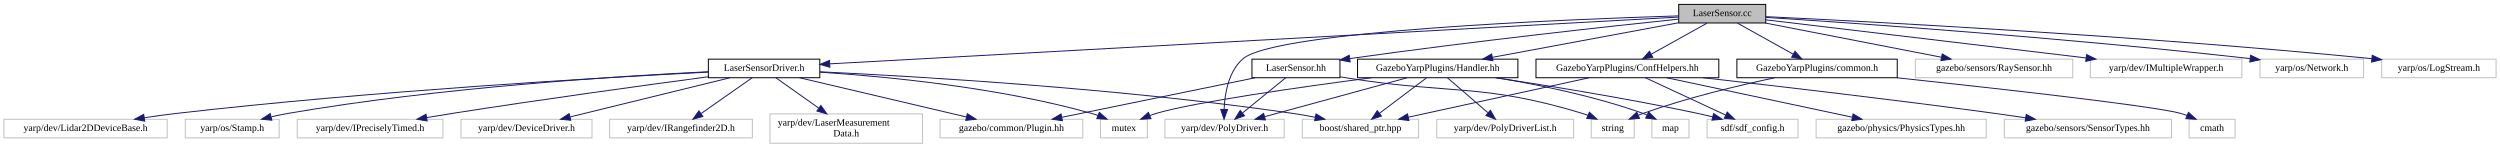
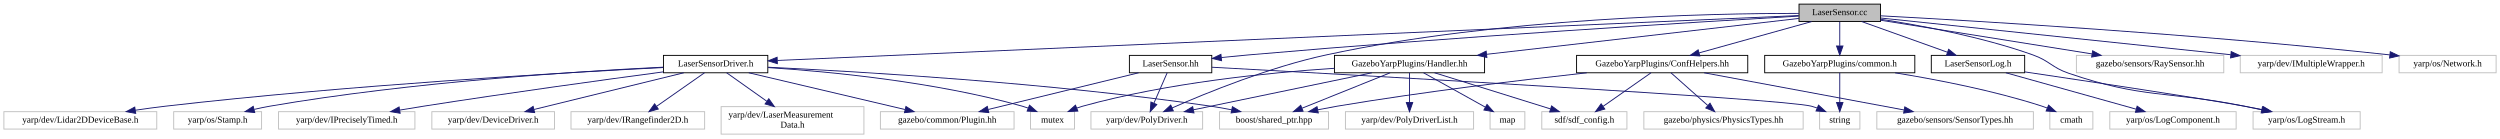
- <svg xmlns="http://www.w3.org/2000/svg" xmlns:xlink="http://www.w3.org/1999/xlink" width="2557pt" height="151pt" viewBox="0.00 0.00 2557.00 151.00">
+ <svg xmlns="http://www.w3.org/2000/svg" xmlns:xlink="http://www.w3.org/1999/xlink" width="2731pt" height="151pt" viewBox="0.00 0.00 2730.50 151.00">
  <g id="graph0" class="graph" transform="scale(1 1) rotate(0) translate(4 147)">
    <g id="node1" class="node">
      <g id="a_node1">
        <a xlink:title=" ">
-           <polygon fill="#bfbfbf" stroke="black" points="1713,-123.5 1713,-142.5 1802,-142.5 1802,-123.5 1713,-123.5" />
-           <text text-anchor="middle" x="1757.5" y="-130.5" font-family="FreeSans.ttf" font-size="10.00">LaserSensor.cc</text>
+           <polygon fill="#bfbfbf" stroke="black" points="1961,-123.5 1961,-142.5 2050,-142.5 2050,-123.5 1961,-123.5" />
+           <text text-anchor="middle" x="2005.5" y="-130.5" font-family="FreeSans.ttf" font-size="10.00">LaserSensor.cc</text>
        </a>
      </g>
    </g>
    <g id="node2" class="node">
      <g id="a_node2">
        <a xlink:href="LaserSensor_8hh.html" target="_top" xlink:title=" ">
-           <polygon fill="none" stroke="black" points="1276.5,-67.5 1276.5,-86.5 1366.5,-86.5 1366.5,-67.5 1276.5,-67.5" />
-           <text text-anchor="middle" x="1321.5" y="-74.5" font-family="FreeSans.ttf" font-size="10.00">LaserSensor.hh</text>
+           <polygon fill="none" stroke="black" points="1229.5,-67.5 1229.5,-86.5 1319.5,-86.5 1319.5,-67.5 1229.5,-67.5" />
+           <text text-anchor="middle" x="1274.5" y="-74.5" font-family="FreeSans.ttf" font-size="10.00">LaserSensor.hh</text>
        </a>
      </g>
    </g>
    <g id="edge1" class="edge">
-       <path fill="none" stroke="midnightblue" d="M1712.71,-127.43C1643.08,-120.16 1504.42,-105.08 1376.53,-87.09" />
-       <polygon fill="midnightblue" stroke="midnightblue" points="1376.95,-83.61 1366.56,-85.68 1375.97,-90.54 1376.95,-83.61" />
+       <path fill="none" stroke="midnightblue" d="M1960.81,-129.44C1855.81,-123.31 1585.17,-106.8 1359.5,-87 1349.95,-86.16 1339.82,-85.17 1329.99,-84.17" />
+       <polygon fill="midnightblue" stroke="midnightblue" points="1330.22,-80.67 1319.91,-83.11 1329.49,-87.63 1330.22,-80.67" />
    </g>
    <g id="node4" class="node">
      <g id="a_node4">
        <a xlink:title=" ">
          <polygon fill="none" stroke="#bfbfbf" points="1187.5,-6 1187.5,-25 1309.5,-25 1309.5,-6 1187.5,-6" />
          <text text-anchor="middle" x="1248.5" y="-13" font-family="FreeSans.ttf" font-size="10.00">yarp/dev/PolyDriver.h</text>
        </a>
      </g>
    </g>
-     <g id="edge31" class="edge">
-       <path fill="none" stroke="midnightblue" d="M1712.99,-130.78C1598.66,-127.23 1301.2,-115.36 1267.5,-87 1252.53,-74.4 1248.7,-51.36 1248.03,-35.05" />
-       <polygon fill="midnightblue" stroke="midnightblue" points="1251.53,-35.03 1247.96,-25.05 1244.53,-35.07 1251.53,-35.03" />
+     <g id="edge34" class="edge">
+       <path fill="none" stroke="midnightblue" d="M1960.92,-132.41C1865.2,-132.41 1633.37,-127.78 1444.5,-87 1382.52,-73.62 1313.5,-45.5 1276.16,-29.1" />
+       <polygon fill="midnightblue" stroke="midnightblue" points="1277.49,-25.87 1266.93,-25.01 1274.65,-32.26 1277.49,-25.87" />
    </g>
    <g id="node6" class="node">
      <g id="a_node6">
        <a xlink:href="LaserSensorDriver_8h.html" target="_top" xlink:title=" ">
          <polygon fill="none" stroke="black" points="720.5,-67.5 720.5,-86.5 834.5,-86.5 834.5,-67.5 720.5,-67.5" />
          <text text-anchor="middle" x="777.5" y="-74.5" font-family="FreeSans.ttf" font-size="10.00">LaserSensorDriver.h</text>
        </a>
      </g>
    </g>
    <g id="edge5" class="edge">
-       <path fill="none" stroke="midnightblue" d="M1712.84,-129.54C1556.3,-120.91 1031.8,-92.01 844.6,-81.7" />
-       <polygon fill="midnightblue" stroke="midnightblue" points="844.79,-78.2 834.61,-81.15 844.41,-85.19 844.79,-78.2" />
+       <path fill="none" stroke="midnightblue" d="M1960.7,-130.03C1775.36,-121.88 1067.79,-90.77 845.05,-80.97" />
+       <polygon fill="midnightblue" stroke="midnightblue" points="844.96,-77.46 834.81,-80.52 844.65,-84.46 844.96,-77.46" />
    </g>
    <g id="node15" class="node">
      <g id="a_node15">
+         <a xlink:href="LaserSensorLog_8h.html" target="_top" xlink:title=" ">
+           <polygon fill="none" stroke="black" points="2105.5,-67.5 2105.5,-86.5 2207.5,-86.5 2207.5,-67.5 2105.5,-67.5" />
+           <text text-anchor="middle" x="2156.5" y="-74.5" font-family="FreeSans.ttf" font-size="10.00">LaserSensorLog.h</text>
+         </a>
+       </g>
+     </g>
+     <g id="edge15" class="edge">
+       <path fill="none" stroke="midnightblue" d="M2029.43,-123.44C2054.72,-114.4 2094.8,-100.06 2123.18,-89.92" />
+       <polygon fill="midnightblue" stroke="midnightblue" points="2124.45,-93.18 2132.69,-86.52 2122.09,-86.59 2124.45,-93.18" />
+     </g>
+     <g id="node17" class="node">
+       <g id="a_node17">
+         <a xlink:title=" ">
+           <polygon fill="none" stroke="#bfbfbf" points="2457,-6 2457,-25 2574,-25 2574,-6 2457,-6" />
+           <text text-anchor="middle" x="2515.5" y="-13" font-family="FreeSans.ttf" font-size="10.00">yarp/os/LogStream.h</text>
+         </a>
+       </g>
+     </g>
+     <g id="edge37" class="edge">
+       <path fill="none" stroke="midnightblue" d="M2050.08,-125.99C2093.44,-119.34 2160.75,-106.85 2216.5,-87 2234.85,-80.47 2237.07,-73.3 2255.5,-67 2337.65,-38.9 2362.37,-48.05 2447.5,-31 2453.64,-29.77 2460.08,-28.44 2466.44,-27.11" />
+       <polygon fill="midnightblue" stroke="midnightblue" points="2467.28,-30.51 2476.34,-25.02 2465.83,-23.66 2467.28,-30.51" />
+     </g>
+     <g id="node18" class="node">
+       <g id="a_node18">
        <a xlink:href="Handler_8hh.html" target="_top" xlink:title=" ">
-           <polygon fill="none" stroke="black" points="1384.5,-67.5 1384.5,-86.5 1548.5,-86.5 1548.5,-67.5 1384.5,-67.5" />
-           <text text-anchor="middle" x="1466.5" y="-74.5" font-family="FreeSans.ttf" font-size="10.00">GazeboYarpPlugins/Handler.hh</text>
-         </a>
-       </g>
-     </g>
-     <g id="edge15" class="edge">
-       <path fill="none" stroke="midnightblue" d="M1712.99,-123.74C1661.88,-114.26 1577.96,-98.68 1522.47,-88.39" />
-       <polygon fill="midnightblue" stroke="midnightblue" points="1522.92,-84.91 1512.45,-86.53 1521.64,-91.79 1522.92,-84.91" />
-     </g>
-     <g id="node19" class="node">
-       <g id="a_node19">
+           <polygon fill="none" stroke="black" points="1453.5,-67.5 1453.5,-86.5 1617.5,-86.5 1617.5,-67.5 1453.5,-67.5" />
+           <text text-anchor="middle" x="1535.5" y="-74.5" font-family="FreeSans.ttf" font-size="10.00">GazeboYarpPlugins/Handler.hh</text>
+         </a>
+       </g>
+     </g>
+     <g id="edge18" class="edge">
+       <path fill="none" stroke="midnightblue" d="M1960.86,-126.87C1882.66,-117.89 1719.72,-99.17 1619.75,-87.68" />
+       <polygon fill="midnightblue" stroke="midnightblue" points="1620.02,-84.19 1609.68,-86.52 1619.22,-91.14 1620.02,-84.19" />
+     </g>
+     <g id="node22" class="node">
+       <g id="a_node22">
        <a xlink:href="common_8h.html" target="_top" xlink:title=" ">
-           <polygon fill="none" stroke="black" points="1772.5,-67.5 1772.5,-86.5 1936.5,-86.5 1936.5,-67.5 1772.5,-67.5" />
-           <text text-anchor="middle" x="1854.5" y="-74.5" font-family="FreeSans.ttf" font-size="10.00">GazeboYarpPlugins/common.h</text>
-         </a>
-       </g>
-     </g>
-     <g id="edge22" class="edge">
-       <path fill="none" stroke="midnightblue" d="M1773.08,-123.32C1788.5,-114.74 1812.31,-101.49 1830.21,-91.52" />
-       <polygon fill="midnightblue" stroke="midnightblue" points="1831.92,-94.58 1838.95,-86.65 1828.51,-88.46 1831.92,-94.58" />
-     </g>
-     <g id="node21" class="node">
-       <g id="a_node21">
-         <a xlink:href="ConfHelpers_8hh.html" target="_top" xlink:title=" ">
-           <polygon fill="none" stroke="black" points="1567,-67.5 1567,-86.5 1754,-86.5 1754,-67.5 1567,-67.5" />
-           <text text-anchor="middle" x="1660.5" y="-74.5" font-family="FreeSans.ttf" font-size="10.00">GazeboYarpPlugins/ConfHelpers.hh</text>
+           <polygon fill="none" stroke="black" points="1923.5,-67.5 1923.5,-86.5 2087.5,-86.5 2087.5,-67.5 1923.5,-67.5" />
+           <text text-anchor="middle" x="2005.5" y="-74.5" font-family="FreeSans.ttf" font-size="10.00">GazeboYarpPlugins/common.h</text>
        </a>
      </g>
    </g>
    <g id="edge25" class="edge">
-       <path fill="none" stroke="midnightblue" d="M1741.92,-123.32C1726.5,-114.74 1702.69,-101.49 1684.79,-91.52" />
-       <polygon fill="midnightblue" stroke="midnightblue" points="1686.49,-88.46 1676.05,-86.65 1683.08,-94.58 1686.49,-88.46" />
+       <path fill="none" stroke="midnightblue" d="M2005.5,-123.08C2005.5,-116.01 2005.5,-105.86 2005.5,-96.99" />
+       <polygon fill="midnightblue" stroke="midnightblue" points="2009,-96.75 2005.5,-86.75 2002,-96.75 2009,-96.75" />
    </g>
    <g id="node24" class="node">
      <g id="a_node24">
-         <a xlink:title=" ">
-           <polygon fill="none" stroke="#bfbfbf" points="1955,-67.5 1955,-86.5 2116,-86.5 2116,-67.5 1955,-67.5" />
-           <text text-anchor="middle" x="2035.5" y="-74.5" font-family="FreeSans.ttf" font-size="10.00">gazebo/sensors/RaySensor.hh</text>
-         </a>
-       </g>
-     </g>
-     <g id="edge30" class="edge">
-       <path fill="none" stroke="midnightblue" d="M1801.55,-123.44C1850.35,-113.96 1929.06,-98.67 1981.53,-88.48" />
-       <polygon fill="midnightblue" stroke="midnightblue" points="1982.51,-91.86 1991.66,-86.52 1981.17,-84.99 1982.51,-91.86" />
-     </g>
-     <g id="node25" class="node">
-       <g id="a_node25">
-         <a xlink:title=" ">
-           <polygon fill="none" stroke="#bfbfbf" points="2134,-67.5 2134,-86.5 2289,-86.5 2289,-67.5 2134,-67.5" />
-           <text text-anchor="middle" x="2211.5" y="-74.5" font-family="FreeSans.ttf" font-size="10.00">yarp/dev/IMultipleWrapper.h</text>
-         </a>
-       </g>
-     </g>
-     <g id="edge32" class="edge">
-       <path fill="none" stroke="midnightblue" d="M1802.27,-126.67C1878.33,-117.63 2033.81,-99.14 2129.71,-87.73" />
-       <polygon fill="midnightblue" stroke="midnightblue" points="2130.14,-91.2 2139.66,-86.55 2129.31,-84.25 2130.14,-91.2" />
-     </g>
-     <g id="node26" class="node">
-       <g id="a_node26">
-         <a xlink:title=" ">
-           <polygon fill="none" stroke="#bfbfbf" points="2307.5,-67.5 2307.5,-86.5 2413.5,-86.5 2413.5,-67.5 2307.5,-67.5" />
-           <text text-anchor="middle" x="2360.5" y="-74.5" font-family="FreeSans.ttf" font-size="10.00">yarp/os/Network.h</text>
-         </a>
-       </g>
-     </g>
-     <g id="edge33" class="edge">
-       <path fill="none" stroke="midnightblue" d="M1802.12,-129.22C1893.15,-123.34 2107.04,-108.5 2297.24,-87.08" />
-       <polygon fill="midnightblue" stroke="midnightblue" points="2297.89,-90.53 2307.43,-85.92 2297.1,-83.57 2297.89,-90.53" />
+         <a xlink:href="ConfHelpers_8hh.html" target="_top" xlink:title=" ">
+           <polygon fill="none" stroke="black" points="1718,-67.5 1718,-86.5 1905,-86.5 1905,-67.5 1718,-67.5" />
+           <text text-anchor="middle" x="1811.5" y="-74.5" font-family="FreeSans.ttf" font-size="10.00">GazeboYarpPlugins/ConfHelpers.hh</text>
+         </a>
+       </g>
+     </g>
+     <g id="edge28" class="edge">
+       <path fill="none" stroke="midnightblue" d="M1974.76,-123.44C1941.56,-114.2 1888.51,-99.44 1851.94,-89.26" />
+       <polygon fill="midnightblue" stroke="midnightblue" points="1852.67,-85.83 1842.1,-86.52 1850.79,-92.57 1852.67,-85.83" />
    </g>
    <g id="node27" class="node">
      <g id="a_node27">
        <a xlink:title=" ">
-           <polygon fill="none" stroke="#bfbfbf" points="2432,-67.5 2432,-86.5 2549,-86.5 2549,-67.5 2432,-67.5" />
-           <text text-anchor="middle" x="2490.5" y="-74.5" font-family="FreeSans.ttf" font-size="10.00">yarp/os/LogStream.h</text>
-         </a>
-       </g>
-     </g>
-     <g id="edge34" class="edge">
-       <path fill="none" stroke="midnightblue" d="M1802.34,-129.96C1908.18,-124.93 2182,-110.66 2421.96,-86.99" />
-       <polygon fill="midnightblue" stroke="midnightblue" points="2422.32,-90.47 2431.92,-85.99 2421.63,-83.5 2422.32,-90.47" />
+           <polygon fill="none" stroke="#bfbfbf" points="2264,-67.5 2264,-86.5 2425,-86.5 2425,-67.5 2264,-67.5" />
+           <text text-anchor="middle" x="2344.5" y="-74.5" font-family="FreeSans.ttf" font-size="10.00">gazebo/sensors/RaySensor.hh</text>
+         </a>
+       </g>
+     </g>
+     <g id="edge33" class="edge">
+       <path fill="none" stroke="midnightblue" d="M2050.17,-124.88C2109.25,-115.47 2213.75,-98.83 2281.02,-88.11" />
+       <polygon fill="midnightblue" stroke="midnightblue" points="2281.75,-91.54 2291.07,-86.51 2280.65,-84.63 2281.75,-91.54" />
+     </g>
+     <g id="node28" class="node">
+       <g id="a_node28">
+         <a xlink:title=" ">
+           <polygon fill="none" stroke="#bfbfbf" points="2443,-67.5 2443,-86.5 2598,-86.5 2598,-67.5 2443,-67.5" />
+           <text text-anchor="middle" x="2520.5" y="-74.5" font-family="FreeSans.ttf" font-size="10.00">yarp/dev/IMultipleWrapper.h</text>
+         </a>
+       </g>
+     </g>
+     <g id="edge35" class="edge">
+       <path fill="none" stroke="midnightblue" d="M2050.3,-127.3C2135.38,-118.38 2321.7,-98.85 2432.55,-87.22" />
+       <polygon fill="midnightblue" stroke="midnightblue" points="2433.13,-90.68 2442.71,-86.16 2432.4,-83.72 2433.13,-90.68" />
+     </g>
+     <g id="node29" class="node">
+       <g id="a_node29">
+         <a xlink:title=" ">
+           <polygon fill="none" stroke="#bfbfbf" points="2616.5,-67.5 2616.5,-86.5 2722.5,-86.5 2722.5,-67.5 2616.5,-67.5" />
+           <text text-anchor="middle" x="2669.5" y="-74.5" font-family="FreeSans.ttf" font-size="10.00">yarp/os/Network.h</text>
+         </a>
+       </g>
+     </g>
+     <g id="edge36" class="edge">
+       <path fill="none" stroke="midnightblue" d="M2050.16,-129.73C2148.6,-124.49 2391.9,-110.28 2606.25,-87.06" />
+       <polygon fill="midnightblue" stroke="midnightblue" points="2606.87,-90.52 2616.43,-85.95 2606.11,-83.56 2606.87,-90.52" />
    </g>
    <g id="node3" class="node">
      <g id="a_node3">
        <a xlink:title=" ">
          <polygon fill="none" stroke="#bfbfbf" points="957.5,-6 957.5,-25 1103.5,-25 1103.5,-6 957.5,-6" />
          <text text-anchor="middle" x="1030.5" y="-13" font-family="FreeSans.ttf" font-size="10.00">gazebo/common/Plugin.hh</text>
        </a>
      </g>
    </g>
    <g id="edge2" class="edge">
-       <path fill="none" stroke="midnightblue" d="M1279.81,-67.48C1227.73,-56.83 1138.63,-38.61 1082.25,-27.08" />
-       <polygon fill="midnightblue" stroke="midnightblue" points="1082.61,-23.58 1072.12,-25.01 1081.21,-30.44 1082.61,-23.58" />
+       <path fill="none" stroke="midnightblue" d="M1239.54,-67.48C1196.33,-56.94 1122.71,-38.99 1075.37,-27.44" />
+       <polygon fill="midnightblue" stroke="midnightblue" points="1075.94,-23.98 1065.39,-25.01 1074.28,-30.78 1075.94,-23.98" />
    </g>
    <g id="edge3" class="edge">
-       <path fill="none" stroke="midnightblue" d="M1311.04,-67.48C1299.55,-58.11 1280.87,-42.88 1266.91,-31.51" />
-       <polygon fill="midnightblue" stroke="midnightblue" points="1268.9,-28.61 1258.94,-25.01 1264.48,-34.04 1268.9,-28.61" />
+       <path fill="none" stroke="midnightblue" d="M1270.77,-67.48C1267.03,-58.9 1261.14,-45.43 1256.36,-34.48" />
+       <polygon fill="midnightblue" stroke="midnightblue" points="1259.43,-32.77 1252.22,-25.01 1253.02,-35.57 1259.43,-32.77" />
    </g>
    <g id="node5" class="node">
      <g id="a_node5">
        <a xlink:title=" ">
-           <polygon fill="none" stroke="#bfbfbf" points="1623.5,-6 1623.5,-25 1667.5,-25 1667.5,-6 1623.5,-6" />
-           <text text-anchor="middle" x="1645.5" y="-13" font-family="FreeSans.ttf" font-size="10.00">string</text>
+           <polygon fill="none" stroke="#bfbfbf" points="1983.5,-6 1983.5,-25 2027.5,-25 2027.5,-6 1983.5,-6" />
+           <text text-anchor="middle" x="2005.5" y="-13" font-family="FreeSans.ttf" font-size="10.00">string</text>
        </a>
      </g>
    </g>
    <g id="edge4" class="edge">
-       <path fill="none" stroke="midnightblue" d="M1366.57,-68.43C1369.59,-67.94 1372.59,-67.46 1375.5,-67 1481.59,-50.17 1511.67,-62.08 1614.5,-31 1616.38,-30.43 1618.28,-29.77 1620.19,-29.05" />
-       <polygon fill="midnightblue" stroke="midnightblue" points="1621.62,-32.24 1629.44,-25.08 1618.87,-25.81 1621.62,-32.24" />
+       <path fill="none" stroke="midnightblue" d="M1319.65,-73.56C1469.51,-65.4 1942.76,-39.13 1974.5,-31 1976.49,-30.49 1978.5,-29.86 1980.5,-29.14" />
+       <polygon fill="midnightblue" stroke="midnightblue" points="1982.3,-32.17 1990.15,-25.06 1979.58,-25.73 1982.3,-32.17" />
    </g>
    <g id="edge13" class="edge">
      <path fill="none" stroke="midnightblue" d="M813.75,-67.48C858.65,-56.92 935.21,-38.91 984.28,-27.37" />
      <polygon fill="midnightblue" stroke="midnightblue" points="985.39,-30.71 994.32,-25.01 983.78,-23.89 985.39,-30.71" />
    </g>
    <g id="node7" class="node">
      <g id="a_node7">
        <a xlink:title=" ">
          <polygon fill="none" stroke="#bfbfbf" points="467.5,-6 467.5,-25 601.5,-25 601.5,-6 467.5,-6" />
          <text text-anchor="middle" x="534.5" y="-13" font-family="FreeSans.ttf" font-size="10.00">yarp/dev/DeviceDriver.h</text>
        </a>
      </g>
    </g>
    <g id="edge6" class="edge">
      <path fill="none" stroke="midnightblue" d="M742.68,-67.48C699.65,-56.94 626.33,-38.99 579.19,-27.44" />
      <polygon fill="midnightblue" stroke="midnightblue" points="579.8,-23.99 569.25,-25.01 578.13,-30.79 579.8,-23.99" />
    </g>
    <g id="node8" class="node">
      <g id="a_node8">
        <a xlink:title=" ">
          <polygon fill="none" stroke="#bfbfbf" points="619.5,-6 619.5,-25 765.5,-25 765.5,-6 619.5,-6" />
          <text text-anchor="middle" x="692.5" y="-13" font-family="FreeSans.ttf" font-size="10.00">yarp/dev/IRangefinder2D.h</text>
        </a>
      </g>
    </g>
    <g id="edge7" class="edge">
      <path fill="none" stroke="midnightblue" d="M765.32,-67.48C751.69,-57.93 729.37,-42.31 713.03,-30.87" />
      <polygon fill="midnightblue" stroke="midnightblue" points="714.86,-27.88 704.66,-25.01 710.84,-33.61 714.86,-27.88" />
    </g>
    <g id="node9" class="node">
      <g id="a_node9">
        <a xlink:title=" ">
          <polygon fill="none" stroke="#bfbfbf" points="783.5,-0.5 783.5,-30.5 939.5,-30.5 939.5,-0.5 783.5,-0.5" />
          <text text-anchor="start" x="791.5" y="-18.5" font-family="FreeSans.ttf" font-size="10.00">yarp/dev/LaserMeasurement</text>
          <text text-anchor="middle" x="861.5" y="-7.5" font-family="FreeSans.ttf" font-size="10.00">Data.h</text>
        </a>
      </g>
    </g>
    <g id="edge8" class="edge">
      <path fill="none" stroke="midnightblue" d="M789.54,-67.48C800.91,-59.42 818.41,-47.02 833.3,-36.47" />
      <polygon fill="midnightblue" stroke="midnightblue" points="835.57,-39.16 841.7,-30.52 831.52,-33.45 835.57,-39.16" />
    </g>
    <g id="node10" class="node">
      <g id="a_node10">
        <a xlink:title=" ">
          <polygon fill="none" stroke="#bfbfbf" points="0,-6 0,-25 167,-25 167,-6 0,-6" />
          <text text-anchor="middle" x="83.5" y="-13" font-family="FreeSans.ttf" font-size="10.00">yarp/dev/Lidar2DDeviceBase.h</text>
        </a>
      </g>
    </g>
    <g id="edge9" class="edge">
      <path fill="none" stroke="midnightblue" d="M720.18,-73.24C613.11,-67.74 375.55,-53.93 176.5,-31 165.81,-29.77 154.47,-28.21 143.52,-26.58" />
      <polygon fill="midnightblue" stroke="midnightblue" points="144.01,-23.11 133.6,-25.06 142.95,-30.03 144.01,-23.11" />
    </g>
    <g id="node11" class="node">
      <g id="a_node11">
        <a xlink:title=" ">
          <polygon fill="none" stroke="#bfbfbf" points="185.5,-6 185.5,-25 281.5,-25 281.5,-6 185.5,-6" />
          <text text-anchor="middle" x="233.5" y="-13" font-family="FreeSans.ttf" font-size="10.00">yarp/os/Stamp.h</text>
        </a>
      </g>
    </g>
    <g id="edge10" class="edge">
      <path fill="none" stroke="midnightblue" d="M720.14,-73.62C628.69,-69.17 444.46,-57.53 290.5,-31 284.97,-30.05 279.18,-28.83 273.5,-27.52" />
      <polygon fill="midnightblue" stroke="midnightblue" points="274.03,-24.04 263.48,-25.07 272.37,-30.84 274.03,-24.04" />
    </g>
    <g id="node12" class="node">
      <g id="a_node12">
        <a xlink:title=" ">
          <polygon fill="none" stroke="#bfbfbf" points="300,-6 300,-25 449,-25 449,-6 300,-6" />
          <text text-anchor="middle" x="374.5" y="-13" font-family="FreeSans.ttf" font-size="10.00">yarp/dev/IPreciselyTimed.h</text>
        </a>
      </g>
    </g>
    <g id="edge11" class="edge">
      <path fill="none" stroke="midnightblue" d="M720.37,-68.48C656.48,-59.95 549.95,-45.34 458.5,-31 450.09,-29.68 441.23,-28.22 432.53,-26.76" />
      <polygon fill="midnightblue" stroke="midnightblue" points="432.88,-23.27 422.43,-25.04 431.7,-30.17 432.88,-23.27" />
    </g>
    <g id="node13" class="node">
      <g id="a_node13">
        <a xlink:title=" ">
          <polygon fill="none" stroke="#bfbfbf" points="1328,-6 1328,-25 1447,-25 1447,-6 1328,-6" />
          <text text-anchor="middle" x="1387.5" y="-13" font-family="FreeSans.ttf" font-size="10.00">boost/shared_ptr.hpp</text>
        </a>
      </g>
    </g>
    <g id="edge12" class="edge">
      <path fill="none" stroke="midnightblue" d="M834.62,-73.58C933.59,-68.88 1143.17,-56.61 1318.5,-31 1325.91,-29.92 1333.72,-28.52 1341.32,-27.03" />
      <polygon fill="midnightblue" stroke="midnightblue" points="1342.03,-30.46 1351.13,-25.03 1340.63,-23.6 1342.03,-30.46" />
    </g>
    <g id="node14" class="node">
      <g id="a_node14">
        <a xlink:title=" ">
          <polygon fill="none" stroke="#bfbfbf" points="1121.5,-6 1121.5,-25 1169.5,-25 1169.5,-6 1121.5,-6" />
          <text text-anchor="middle" x="1145.5" y="-13" font-family="FreeSans.ttf" font-size="10.00">mutex</text>
        </a>
      </g>
    </g>
    <g id="edge14" class="edge">
      <path fill="none" stroke="midnightblue" d="M834.79,-73.19C902.29,-68.77 1017.3,-57.73 1112.5,-31 1114.65,-30.4 1116.85,-29.68 1119.03,-28.89" />
      <polygon fill="midnightblue" stroke="midnightblue" points="1120.41,-32.11 1128.37,-25.11 1117.78,-25.62 1120.41,-32.11" />
    </g>
-     <g id="edge20" class="edge">
-       <path fill="none" stroke="midnightblue" d="M1435.27,-67.48C1396.9,-57 1331.71,-39.21 1289.39,-27.66" />
-       <polygon fill="midnightblue" stroke="midnightblue" points="1290.24,-24.27 1279.68,-25.01 1288.4,-31.02 1290.24,-24.27" />
-     </g>
-     <g id="edge18" class="edge">
-       <path fill="none" stroke="midnightblue" d="M1455.18,-67.48C1442.63,-58.02 1422.15,-42.6 1407,-31.19" />
-       <polygon fill="midnightblue" stroke="midnightblue" points="1408.89,-28.23 1398.8,-25.01 1404.68,-33.82 1408.89,-28.23" />
-     </g>
-     <g id="edge19" class="edge">
-       <path fill="none" stroke="midnightblue" d="M1398.71,-67.47C1326.96,-58.07 1218.63,-42.74 1178.5,-31 1176.35,-30.37 1174.16,-29.64 1171.98,-28.84" />
-       <polygon fill="midnightblue" stroke="midnightblue" points="1173.24,-25.57 1162.65,-25.04 1170.6,-32.05 1173.24,-25.57" />
-     </g>
    <g id="node16" class="node">
      <g id="a_node16">
        <a xlink:title=" ">
-           <polygon fill="none" stroke="#bfbfbf" points="1685.5,-6 1685.5,-25 1723.5,-25 1723.5,-6 1685.5,-6" />
-           <text text-anchor="middle" x="1704.5" y="-13" font-family="FreeSans.ttf" font-size="10.00">map</text>
+           <polygon fill="none" stroke="#bfbfbf" points="2300.5,-6 2300.5,-25 2438.5,-25 2438.5,-6 2300.5,-6" />
+           <text text-anchor="middle" x="2369.5" y="-13" font-family="FreeSans.ttf" font-size="10.00">yarp/os/LogComponent.h</text>
        </a>
      </g>
    </g>
    <g id="edge16" class="edge">
-       <path fill="none" stroke="midnightblue" d="M1526.97,-67.44C1569.58,-60.35 1627.54,-48.56 1676.5,-31 1677.75,-30.55 1679.01,-30.06 1680.27,-29.54" />
-       <polygon fill="midnightblue" stroke="midnightblue" points="1682.16,-32.51 1689.72,-25.09 1679.18,-26.18 1682.16,-32.51" />
-     </g>
-     <g id="node17" class="node">
-       <g id="a_node17">
-         <a xlink:title=" ">
-           <polygon fill="none" stroke="#bfbfbf" points="1742,-6 1742,-25 1835,-25 1835,-6 1742,-6" />
-           <text text-anchor="middle" x="1788.5" y="-13" font-family="FreeSans.ttf" font-size="10.00">sdf/sdf_config.h</text>
-         </a>
-       </g>
+       <path fill="none" stroke="midnightblue" d="M2187.02,-67.48C2224.42,-57.03 2287.93,-39.29 2329.29,-27.73" />
+       <polygon fill="midnightblue" stroke="midnightblue" points="2330.35,-31.07 2339.04,-25.01 2328.47,-24.33 2330.35,-31.07" />
    </g>
    <g id="edge17" class="edge">
-       <path fill="none" stroke="midnightblue" d="M1525.68,-67.48C1579.77,-59.34 1661.85,-46.09 1732.5,-31 1737.47,-29.94 1742.66,-28.73 1747.79,-27.48" />
-       <polygon fill="midnightblue" stroke="midnightblue" points="1748.67,-30.86 1757.51,-25.03 1746.96,-24.08 1748.67,-30.86" />
-     </g>
-     <g id="node18" class="node">
-       <g id="a_node18">
+       <path fill="none" stroke="midnightblue" d="M2207.73,-68.44C2278.51,-57.92 2402.56,-39.26 2447.5,-31 2453.89,-29.83 2460.6,-28.5 2467.21,-27.15" />
+       <polygon fill="midnightblue" stroke="midnightblue" points="2468.38,-30.48 2477.45,-25.01 2466.95,-23.63 2468.38,-30.48" />
+     </g>
+     <g id="edge23" class="edge">
+       <path fill="none" stroke="midnightblue" d="M1494.38,-67.48C1443.02,-56.83 1355.14,-38.61 1299.54,-27.08" />
+       <polygon fill="midnightblue" stroke="midnightblue" points="1300.05,-23.61 1289.54,-25.01 1298.63,-30.47 1300.05,-23.61" />
+     </g>
+     <g id="edge21" class="edge">
+       <path fill="none" stroke="midnightblue" d="M1514.3,-67.48C1489.13,-57.36 1446.96,-40.4 1418.22,-28.85" />
+       <polygon fill="midnightblue" stroke="midnightblue" points="1419.25,-25.49 1408.67,-25.01 1416.64,-31.99 1419.25,-25.49" />
+     </g>
+     <g id="edge22" class="edge">
+       <path fill="none" stroke="midnightblue" d="M1453.37,-72.38C1380.15,-67.57 1270.62,-56.47 1178.5,-31 1176.34,-30.4 1174.15,-29.69 1171.96,-28.91" />
+       <polygon fill="midnightblue" stroke="midnightblue" points="1173.21,-25.64 1162.62,-25.14 1170.59,-32.13 1173.21,-25.64" />
+     </g>
+     <g id="node19" class="node">
+       <g id="a_node19">
+         <a xlink:title=" ">
+           <polygon fill="none" stroke="#bfbfbf" points="1623.5,-6 1623.5,-25 1661.5,-25 1661.5,-6 1623.5,-6" />
+           <text text-anchor="middle" x="1642.5" y="-13" font-family="FreeSans.ttf" font-size="10.00">map</text>
+         </a>
+       </g>
+     </g>
+     <g id="edge19" class="edge">
+       <path fill="none" stroke="midnightblue" d="M1550.83,-67.48C1568.47,-57.67 1597.66,-41.43 1618.36,-29.92" />
+       <polygon fill="midnightblue" stroke="midnightblue" points="1620.16,-32.93 1627.2,-25.01 1616.76,-26.81 1620.16,-32.93" />
+     </g>
+     <g id="node20" class="node">
+       <g id="a_node20">
+         <a xlink:title=" ">
+           <polygon fill="none" stroke="#bfbfbf" points="1680,-6 1680,-25 1773,-25 1773,-6 1680,-6" />
+           <text text-anchor="middle" x="1726.5" y="-13" font-family="FreeSans.ttf" font-size="10.00">sdf/sdf_config.h</text>
+         </a>
+       </g>
+     </g>
+     <g id="edge20" class="edge">
+       <path fill="none" stroke="midnightblue" d="M1562.87,-67.48C1596.05,-57.14 1652.15,-39.66 1689.26,-28.1" />
+       <polygon fill="midnightblue" stroke="midnightblue" points="1690.68,-31.32 1699.19,-25.01 1688.6,-24.64 1690.68,-31.32" />
+     </g>
+     <g id="node21" class="node">
+       <g id="a_node21">
        <a xlink:title=" ">
          <polygon fill="none" stroke="#bfbfbf" points="1465.5,-6 1465.5,-25 1605.5,-25 1605.5,-6 1465.5,-6" />
          <text text-anchor="middle" x="1535.5" y="-13" font-family="FreeSans.ttf" font-size="10.00">yarp/dev/PolyDriverList.h</text>
        </a>
      </g>
    </g>
-     <g id="edge21" class="edge">
-       <path fill="none" stroke="midnightblue" d="M1476.39,-67.48C1487.15,-58.2 1504.57,-43.17 1517.72,-31.83" />
-       <polygon fill="midnightblue" stroke="midnightblue" points="1520.34,-34.19 1525.63,-25.01 1515.77,-28.89 1520.34,-34.19" />
-     </g>
-     <g id="edge23" class="edge">
-       <path fill="none" stroke="midnightblue" d="M1811.02,-67.43C1774.55,-59.66 1721.38,-47.01 1676.5,-31 1674.88,-30.42 1673.24,-29.79 1671.59,-29.13" />
-       <polygon fill="midnightblue" stroke="midnightblue" points="1672.88,-25.87 1662.31,-25.07 1670.07,-32.28 1672.88,-25.87" />
-     </g>
-     <g id="node20" class="node">
-       <g id="a_node20">
+     <g id="edge24" class="edge">
+       <path fill="none" stroke="midnightblue" d="M1535.5,-67.48C1535.5,-59.08 1535.5,-45.98 1535.5,-35.16" />
+       <polygon fill="midnightblue" stroke="midnightblue" points="1539,-35.01 1535.5,-25.01 1532,-35.01 1539,-35.01" />
+     </g>
+     <g id="edge26" class="edge">
+       <path fill="none" stroke="midnightblue" d="M2005.5,-67.48C2005.5,-59.08 2005.5,-45.98 2005.5,-35.16" />
+       <polygon fill="midnightblue" stroke="midnightblue" points="2009,-35.01 2005.5,-25.01 2002,-35.01 2009,-35.01" />
+     </g>
+     <g id="node23" class="node">
+       <g id="a_node23">
        <a xlink:title=" ">
          <polygon fill="none" stroke="#bfbfbf" points="2235,-6 2235,-25 2282,-25 2282,-6 2235,-6" />
          <text text-anchor="middle" x="2258.5" y="-13" font-family="FreeSans.ttf" font-size="10.00">cmath</text>
        </a>
      </g>
    </g>
-     <g id="edge24" class="edge">
-       <path fill="none" stroke="midnightblue" d="M1936.16,-67.45C2037.19,-56.68 2199.25,-38.63 2226.5,-31 2228.65,-30.4 2230.83,-29.67 2233.01,-28.87" />
-       <polygon fill="midnightblue" stroke="midnightblue" points="2234.37,-32.1 2242.25,-25.02 2231.68,-25.63 2234.37,-32.1" />
-     </g>
    <g id="edge27" class="edge">
-       <path fill="none" stroke="midnightblue" d="M1621.39,-67.48C1572.63,-56.85 1489.29,-38.68 1436.38,-27.15" />
-       <polygon fill="midnightblue" stroke="midnightblue" points="1437.06,-23.72 1426.54,-25.01 1435.57,-30.56 1437.06,-23.72" />
-     </g>
-     <g id="edge26" class="edge">
-       <path fill="none" stroke="midnightblue" d="M1678.84,-67.48C1700.32,-57.49 1736.12,-40.85 1760.95,-29.31" />
-       <polygon fill="midnightblue" stroke="midnightblue" points="1762.6,-32.4 1770.19,-25.01 1759.65,-26.05 1762.6,-32.4" />
-     </g>
-     <g id="node22" class="node">
-       <g id="a_node22">
+       <path fill="none" stroke="midnightblue" d="M2066,-67.44C2110.95,-60.19 2173.42,-48.19 2226.5,-31 2228.37,-30.39 2230.28,-29.71 2232.18,-28.98" />
+       <polygon fill="midnightblue" stroke="midnightblue" points="2233.65,-32.16 2241.51,-25.05 2230.93,-25.71 2233.65,-32.16" />
+     </g>
+     <g id="edge30" class="edge">
+       <path fill="none" stroke="midnightblue" d="M1729.09,-67.47C1656.96,-59.55 1549.47,-46.63 1456.5,-31 1449.69,-29.85 1442.52,-28.51 1435.5,-27.11" />
+       <polygon fill="midnightblue" stroke="midnightblue" points="1435.86,-23.61 1425.36,-25.03 1434.45,-30.47 1435.86,-23.61" />
+     </g>
+     <g id="edge29" class="edge">
+       <path fill="none" stroke="midnightblue" d="M1799.32,-67.48C1785.69,-57.93 1763.37,-42.31 1747.03,-30.87" />
+       <polygon fill="midnightblue" stroke="midnightblue" points="1748.86,-27.88 1738.66,-25.01 1744.84,-33.61 1748.86,-27.88" />
+     </g>
+     <g id="node25" class="node">
+       <g id="a_node25">
        <a xlink:title=" ">
          <polygon fill="none" stroke="#bfbfbf" points="2046,-6 2046,-25 2217,-25 2217,-6 2046,-6" />
          <text text-anchor="middle" x="2131.5" y="-13" font-family="FreeSans.ttf" font-size="10.00">gazebo/sensors/SensorTypes.hh</text>
        </a>
      </g>
    </g>
-     <g id="edge28" class="edge">
-       <path fill="none" stroke="midnightblue" d="M1738.01,-67.47C1814.09,-58.91 1933.41,-45.03 2036.5,-31 2046.65,-29.62 2057.39,-28.07 2067.86,-26.5" />
-       <polygon fill="midnightblue" stroke="midnightblue" points="2068.42,-29.96 2077.79,-25.01 2067.38,-23.04 2068.42,-29.96" />
-     </g>
-     <g id="node23" class="node">
-       <g id="a_node23">
-         <a xlink:title=" ">
-           <polygon fill="none" stroke="#bfbfbf" points="1853.5,-6 1853.5,-25 2027.5,-25 2027.5,-6 1853.5,-6" />
-           <text text-anchor="middle" x="1940.5" y="-13" font-family="FreeSans.ttf" font-size="10.00">gazebo/physics/PhysicsTypes.hh</text>
-         </a>
-       </g>
-     </g>
-     <g id="edge29" class="edge">
-       <path fill="none" stroke="midnightblue" d="M1700.62,-67.48C1750.62,-56.85 1836.1,-38.68 1890.37,-27.15" />
-       <polygon fill="midnightblue" stroke="midnightblue" points="1891.4,-30.51 1900.46,-25.01 1889.95,-23.66 1891.4,-30.51" />
+     <g id="edge31" class="edge">
+       <path fill="none" stroke="midnightblue" d="M1857.35,-67.48C1914.97,-56.76 2013.81,-38.38 2075.75,-26.87" />
+       <polygon fill="midnightblue" stroke="midnightblue" points="2076.55,-30.28 2085.74,-25.01 2075.27,-23.4 2076.55,-30.28" />
+     </g>
+     <g id="node26" class="node">
+       <g id="a_node26">
+         <a xlink:title=" ">
+           <polygon fill="none" stroke="#bfbfbf" points="1791.5,-6 1791.5,-25 1965.5,-25 1965.5,-6 1791.5,-6" />
+           <text text-anchor="middle" x="1878.5" y="-13" font-family="FreeSans.ttf" font-size="10.00">gazebo/physics/PhysicsTypes.hh</text>
+         </a>
+       </g>
+     </g>
+     <g id="edge32" class="edge">
+       <path fill="none" stroke="midnightblue" d="M1821.1,-67.48C1831.55,-58.2 1848.47,-43.17 1861.24,-31.83" />
+       <polygon fill="midnightblue" stroke="midnightblue" points="1863.77,-34.27 1868.92,-25.01 1859.12,-29.03 1863.77,-34.27" />
    </g>
  </g>
</svg>
